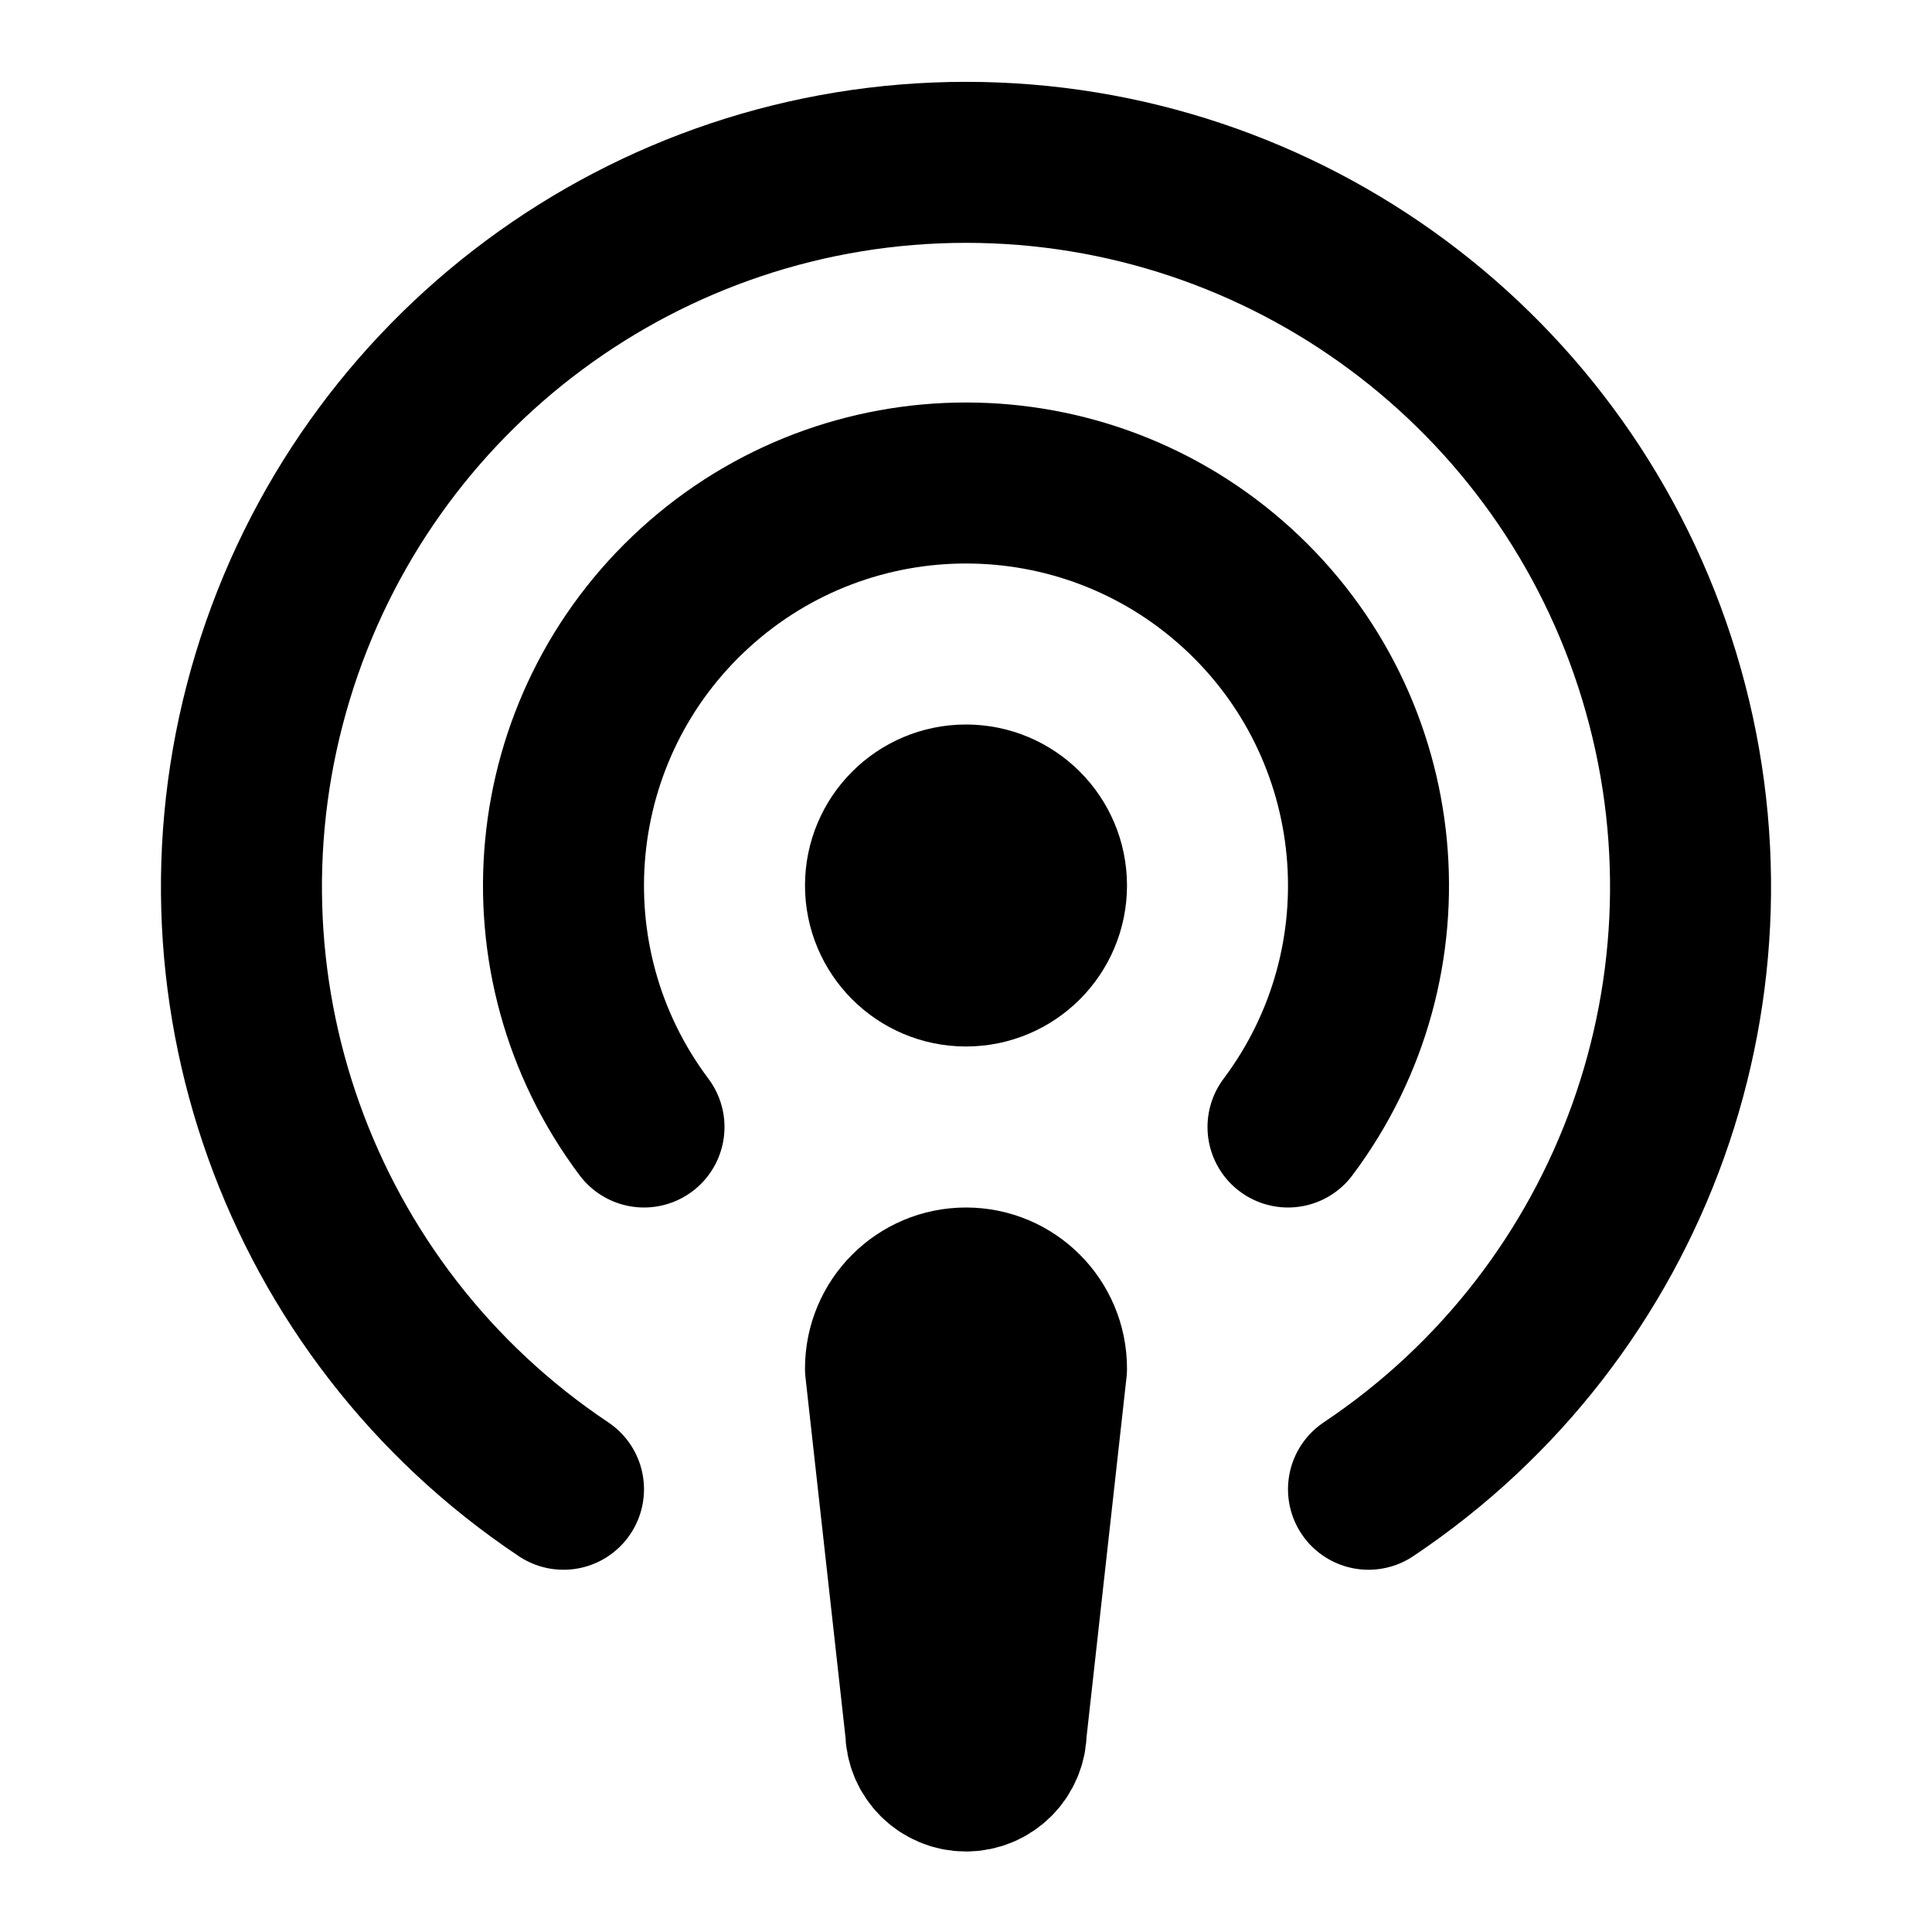
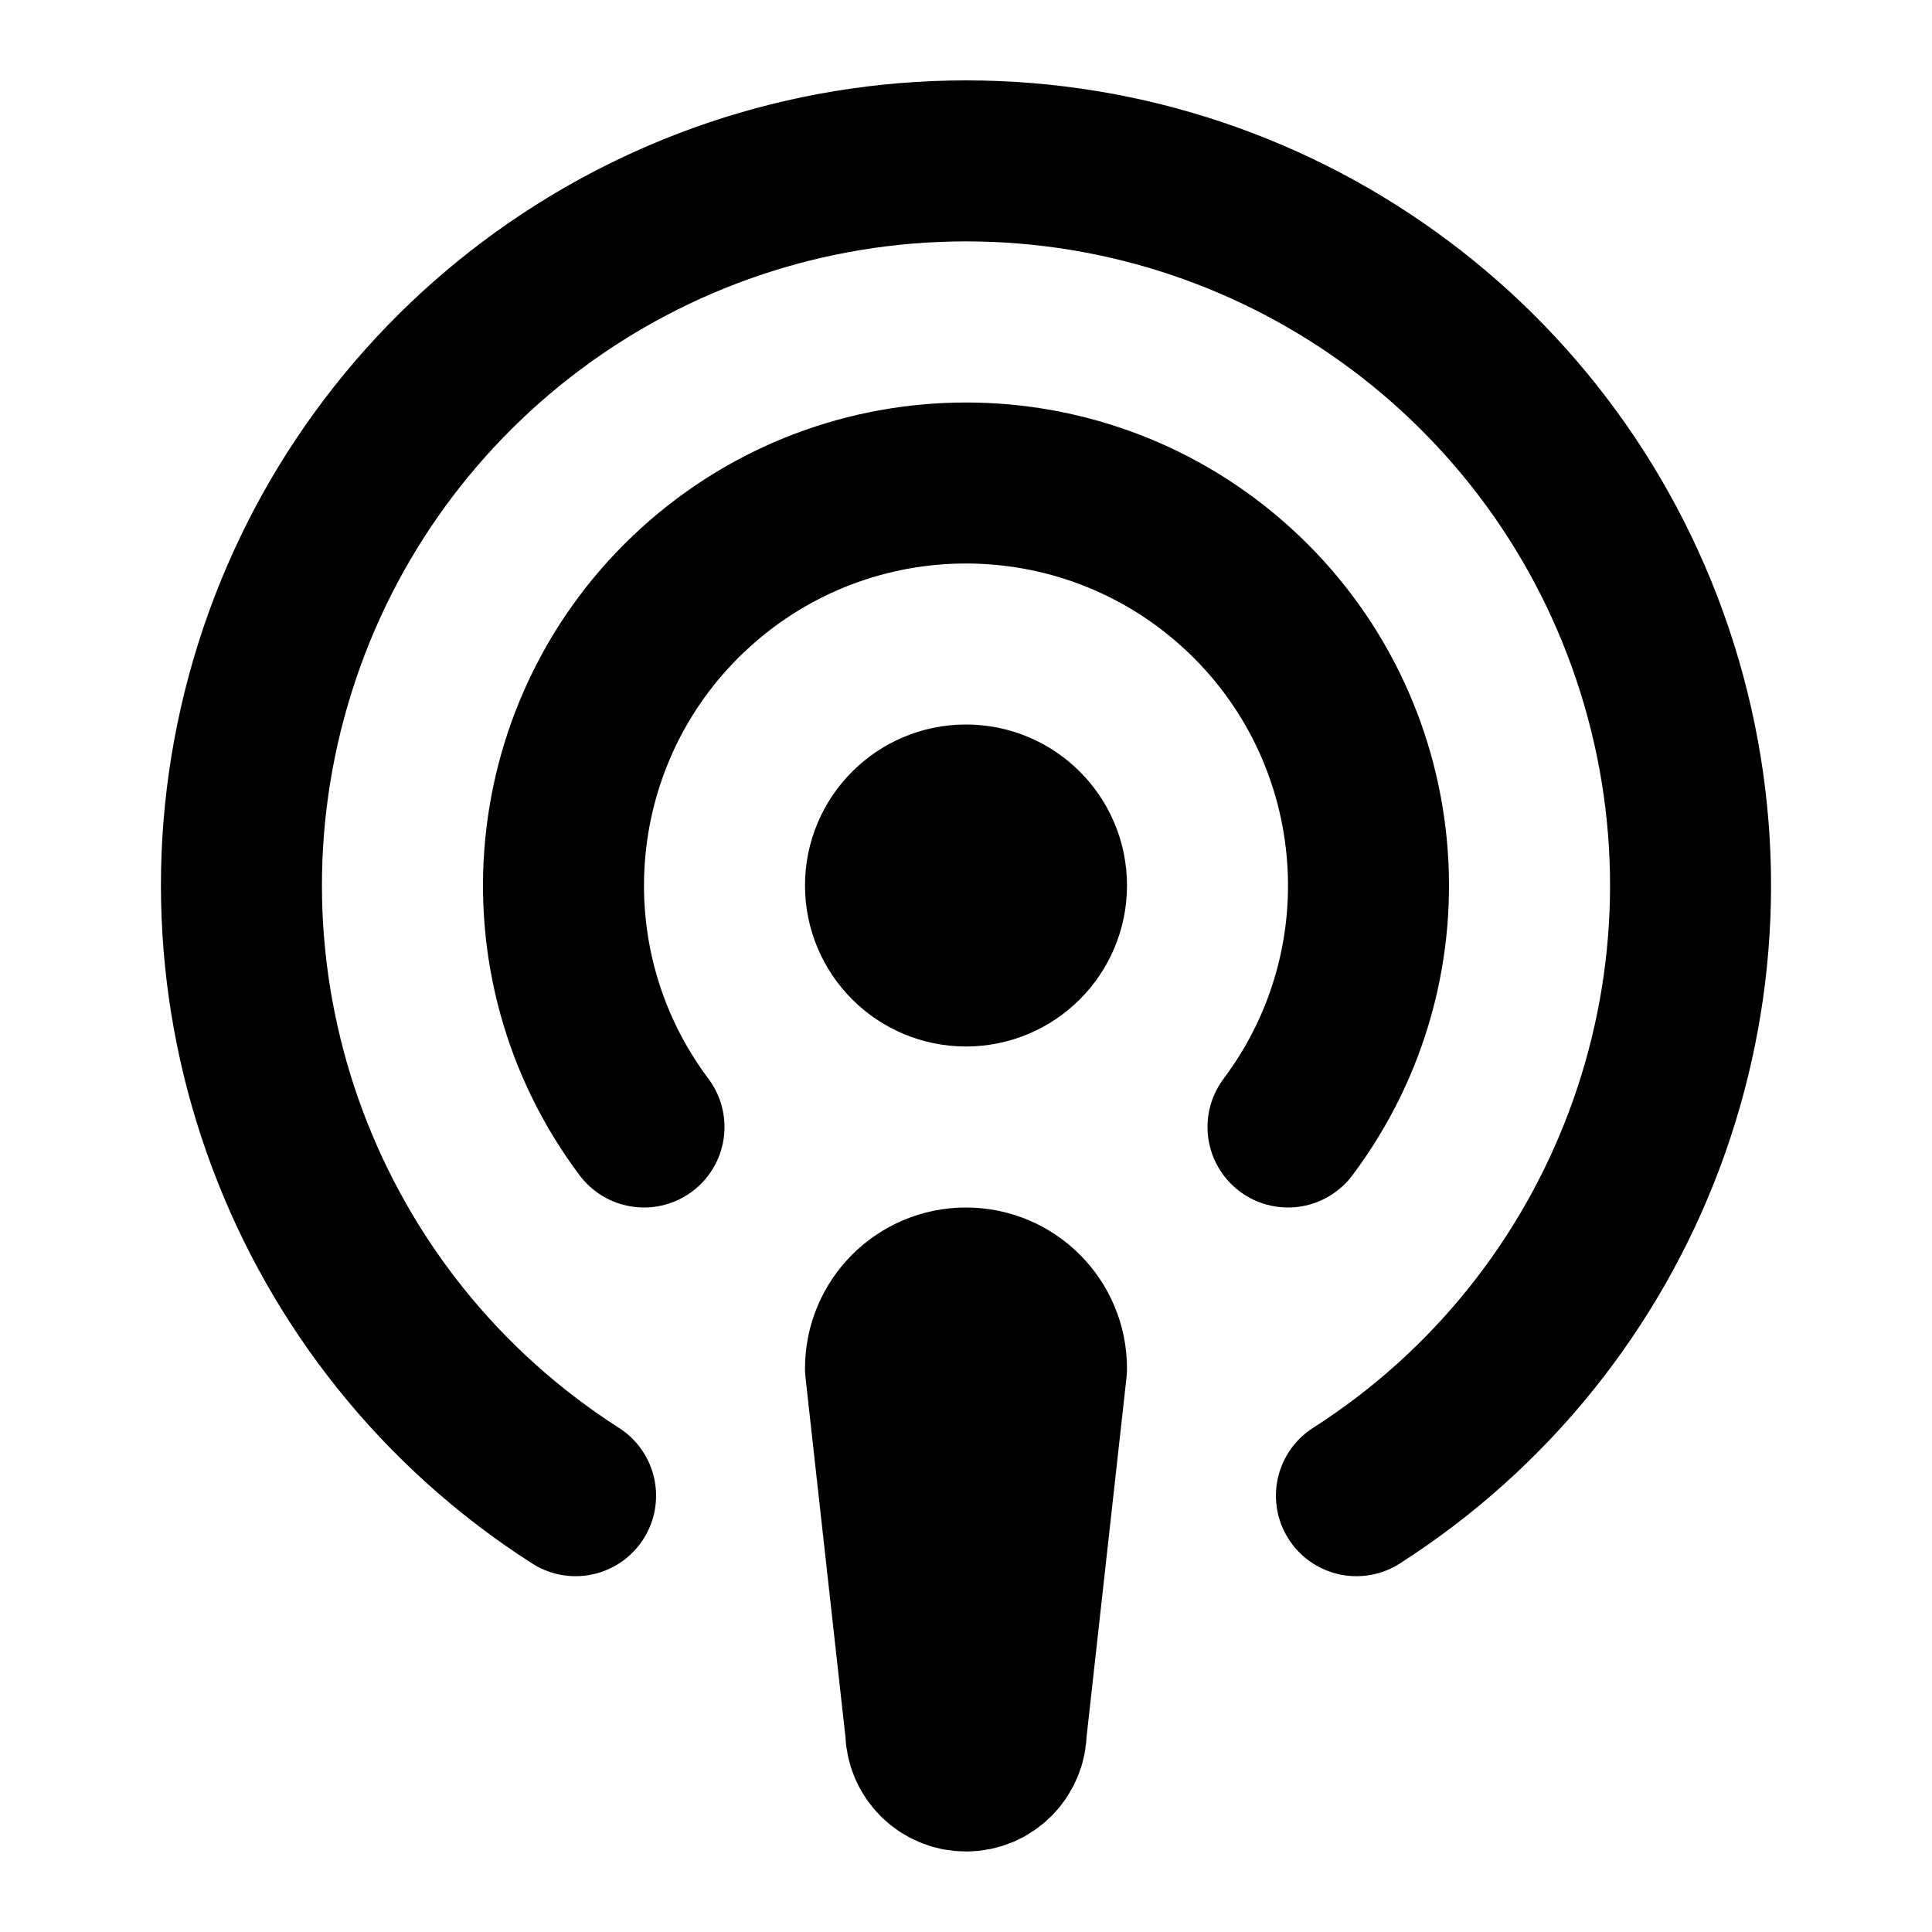
<svg xmlns="http://www.w3.org/2000/svg" width="24" height="24" viewBox="0 0 24 24" fill="none" stroke="currentColor" stroke-width="2" stroke-linecap="round" stroke-linejoin="round">
-   <path d="M17 18.5a9 9 0 1 0-10 0" />
+   <path d="M16.85 18.58a9 9 0 1 0-9.7 0" />
  <path d="M8 14a5 5 0 1 1 8 0" />
  <circle cx="12" cy="11" r="1" />
  <path d="M13 17a1 1 0 1 0-2 0l.5 4.5a.5.5 0 1 0 1 0Z" />
</svg>
